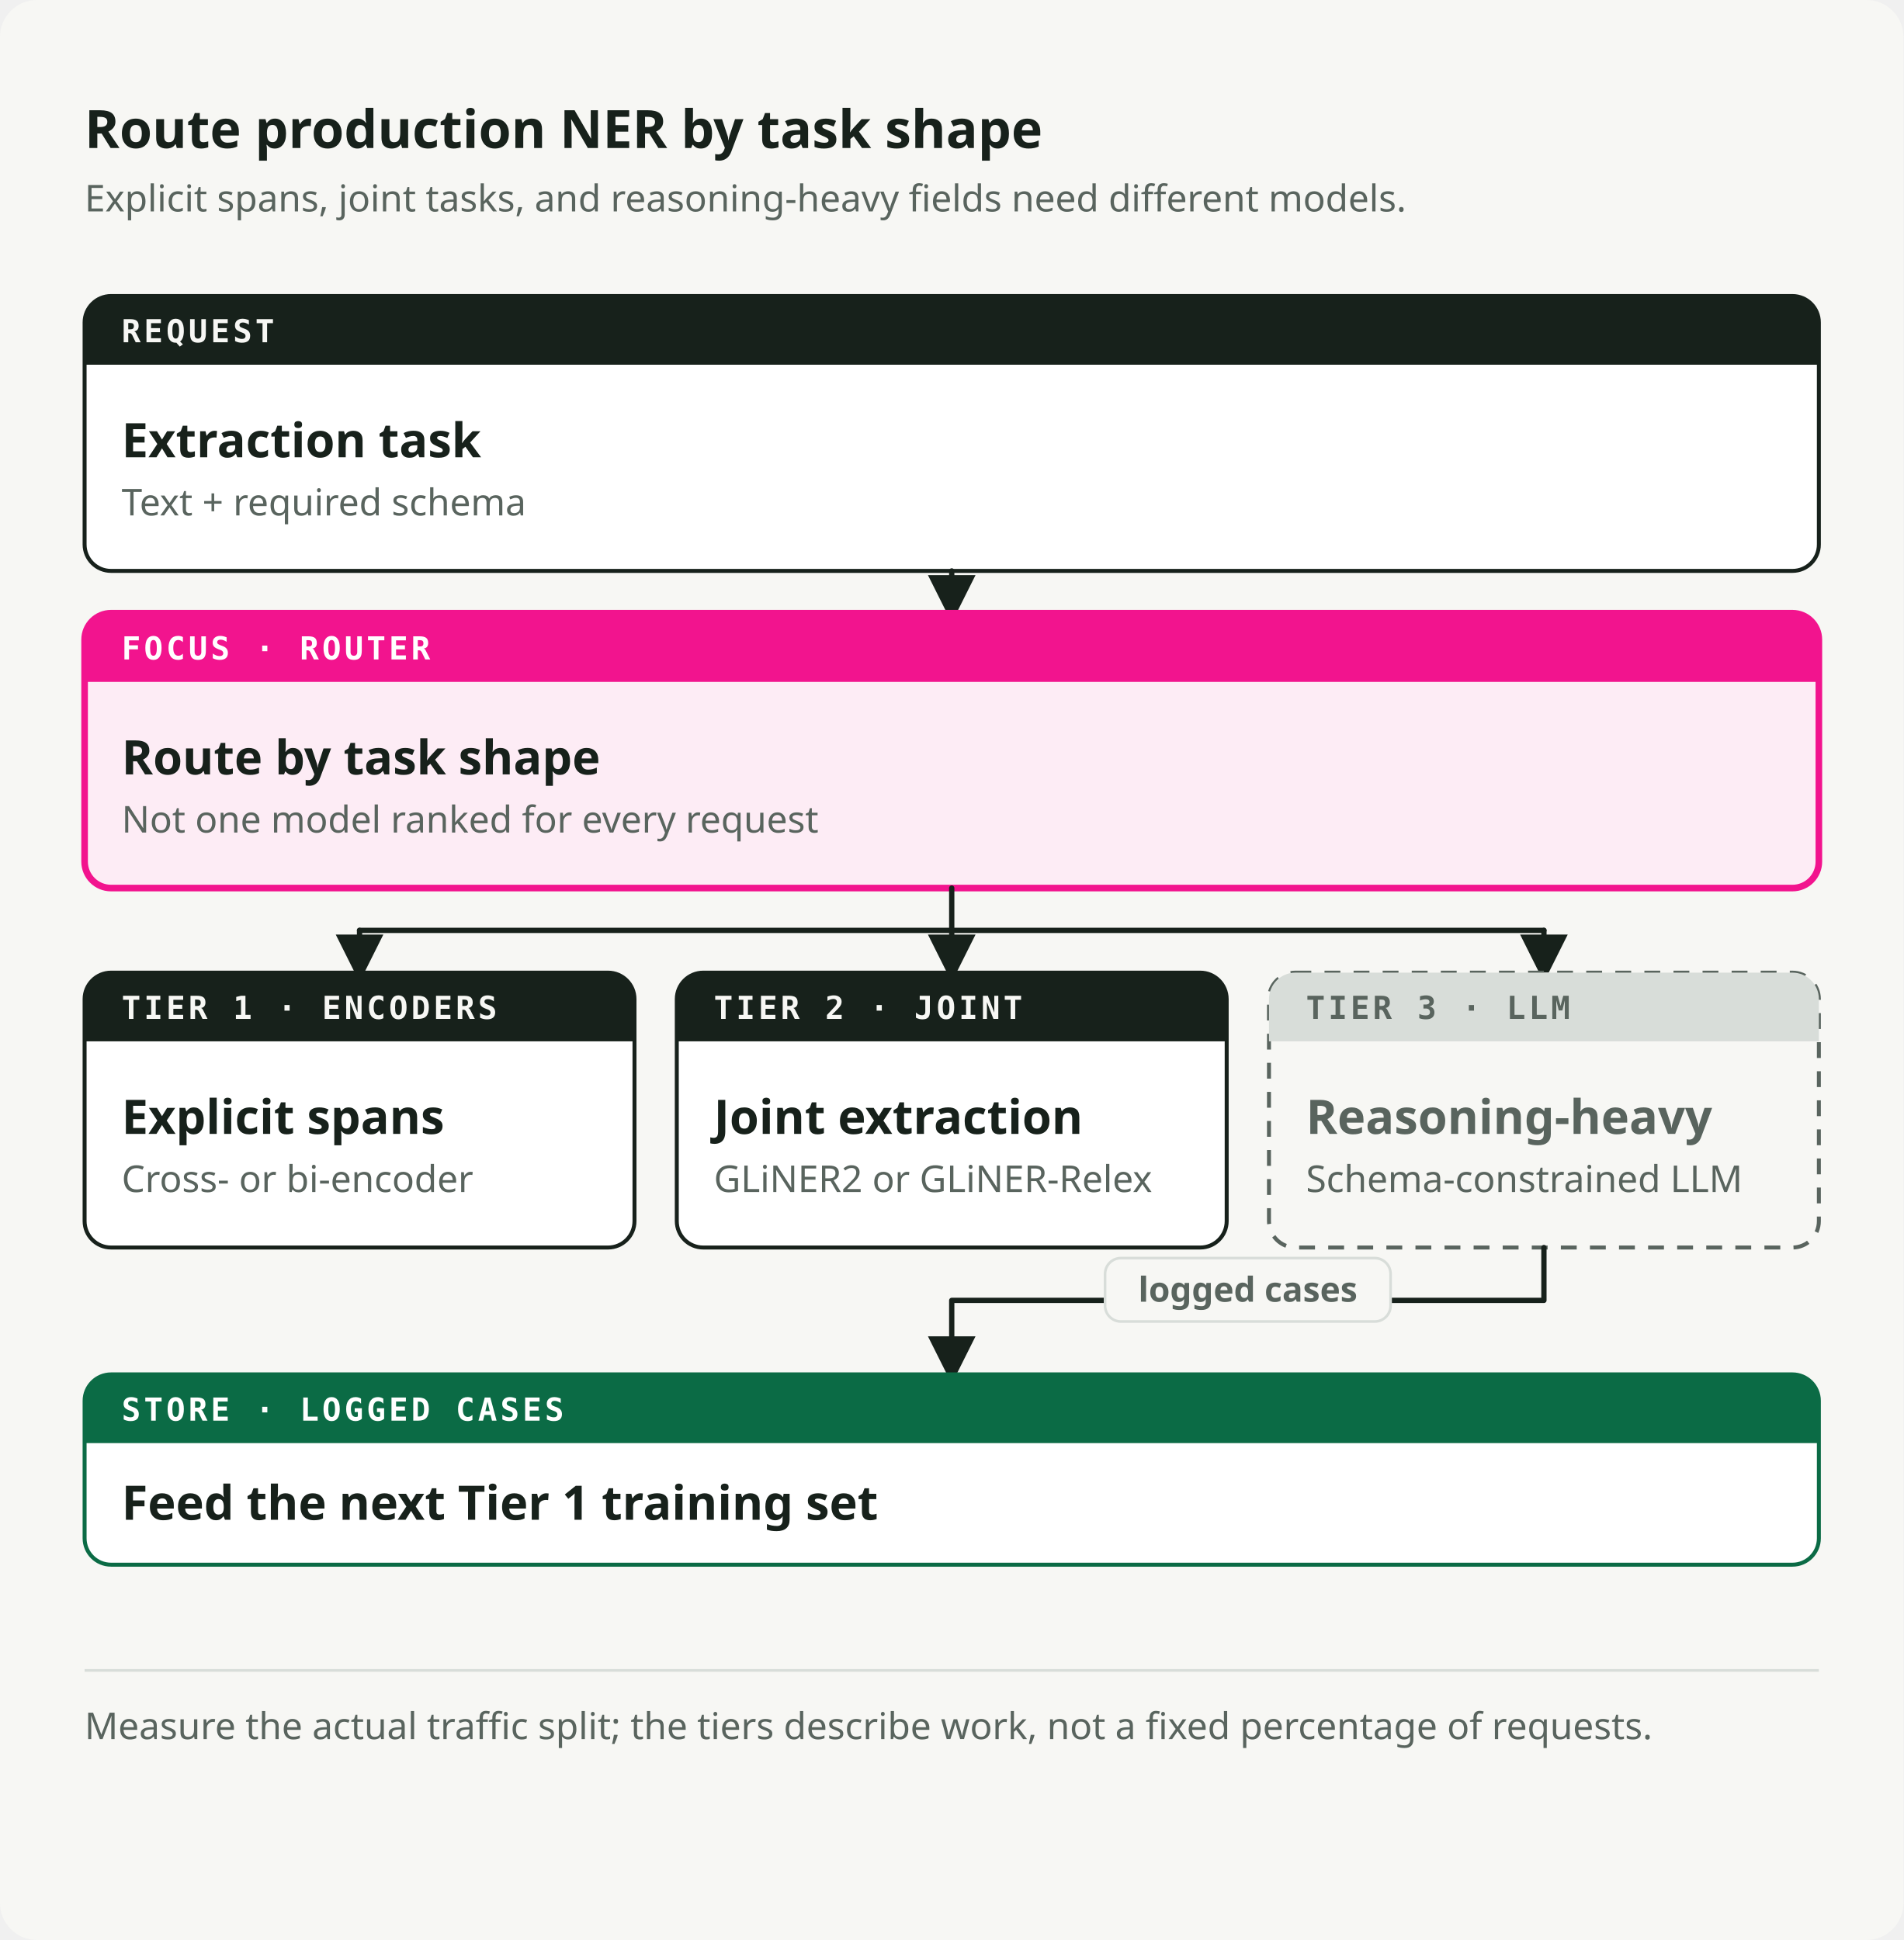
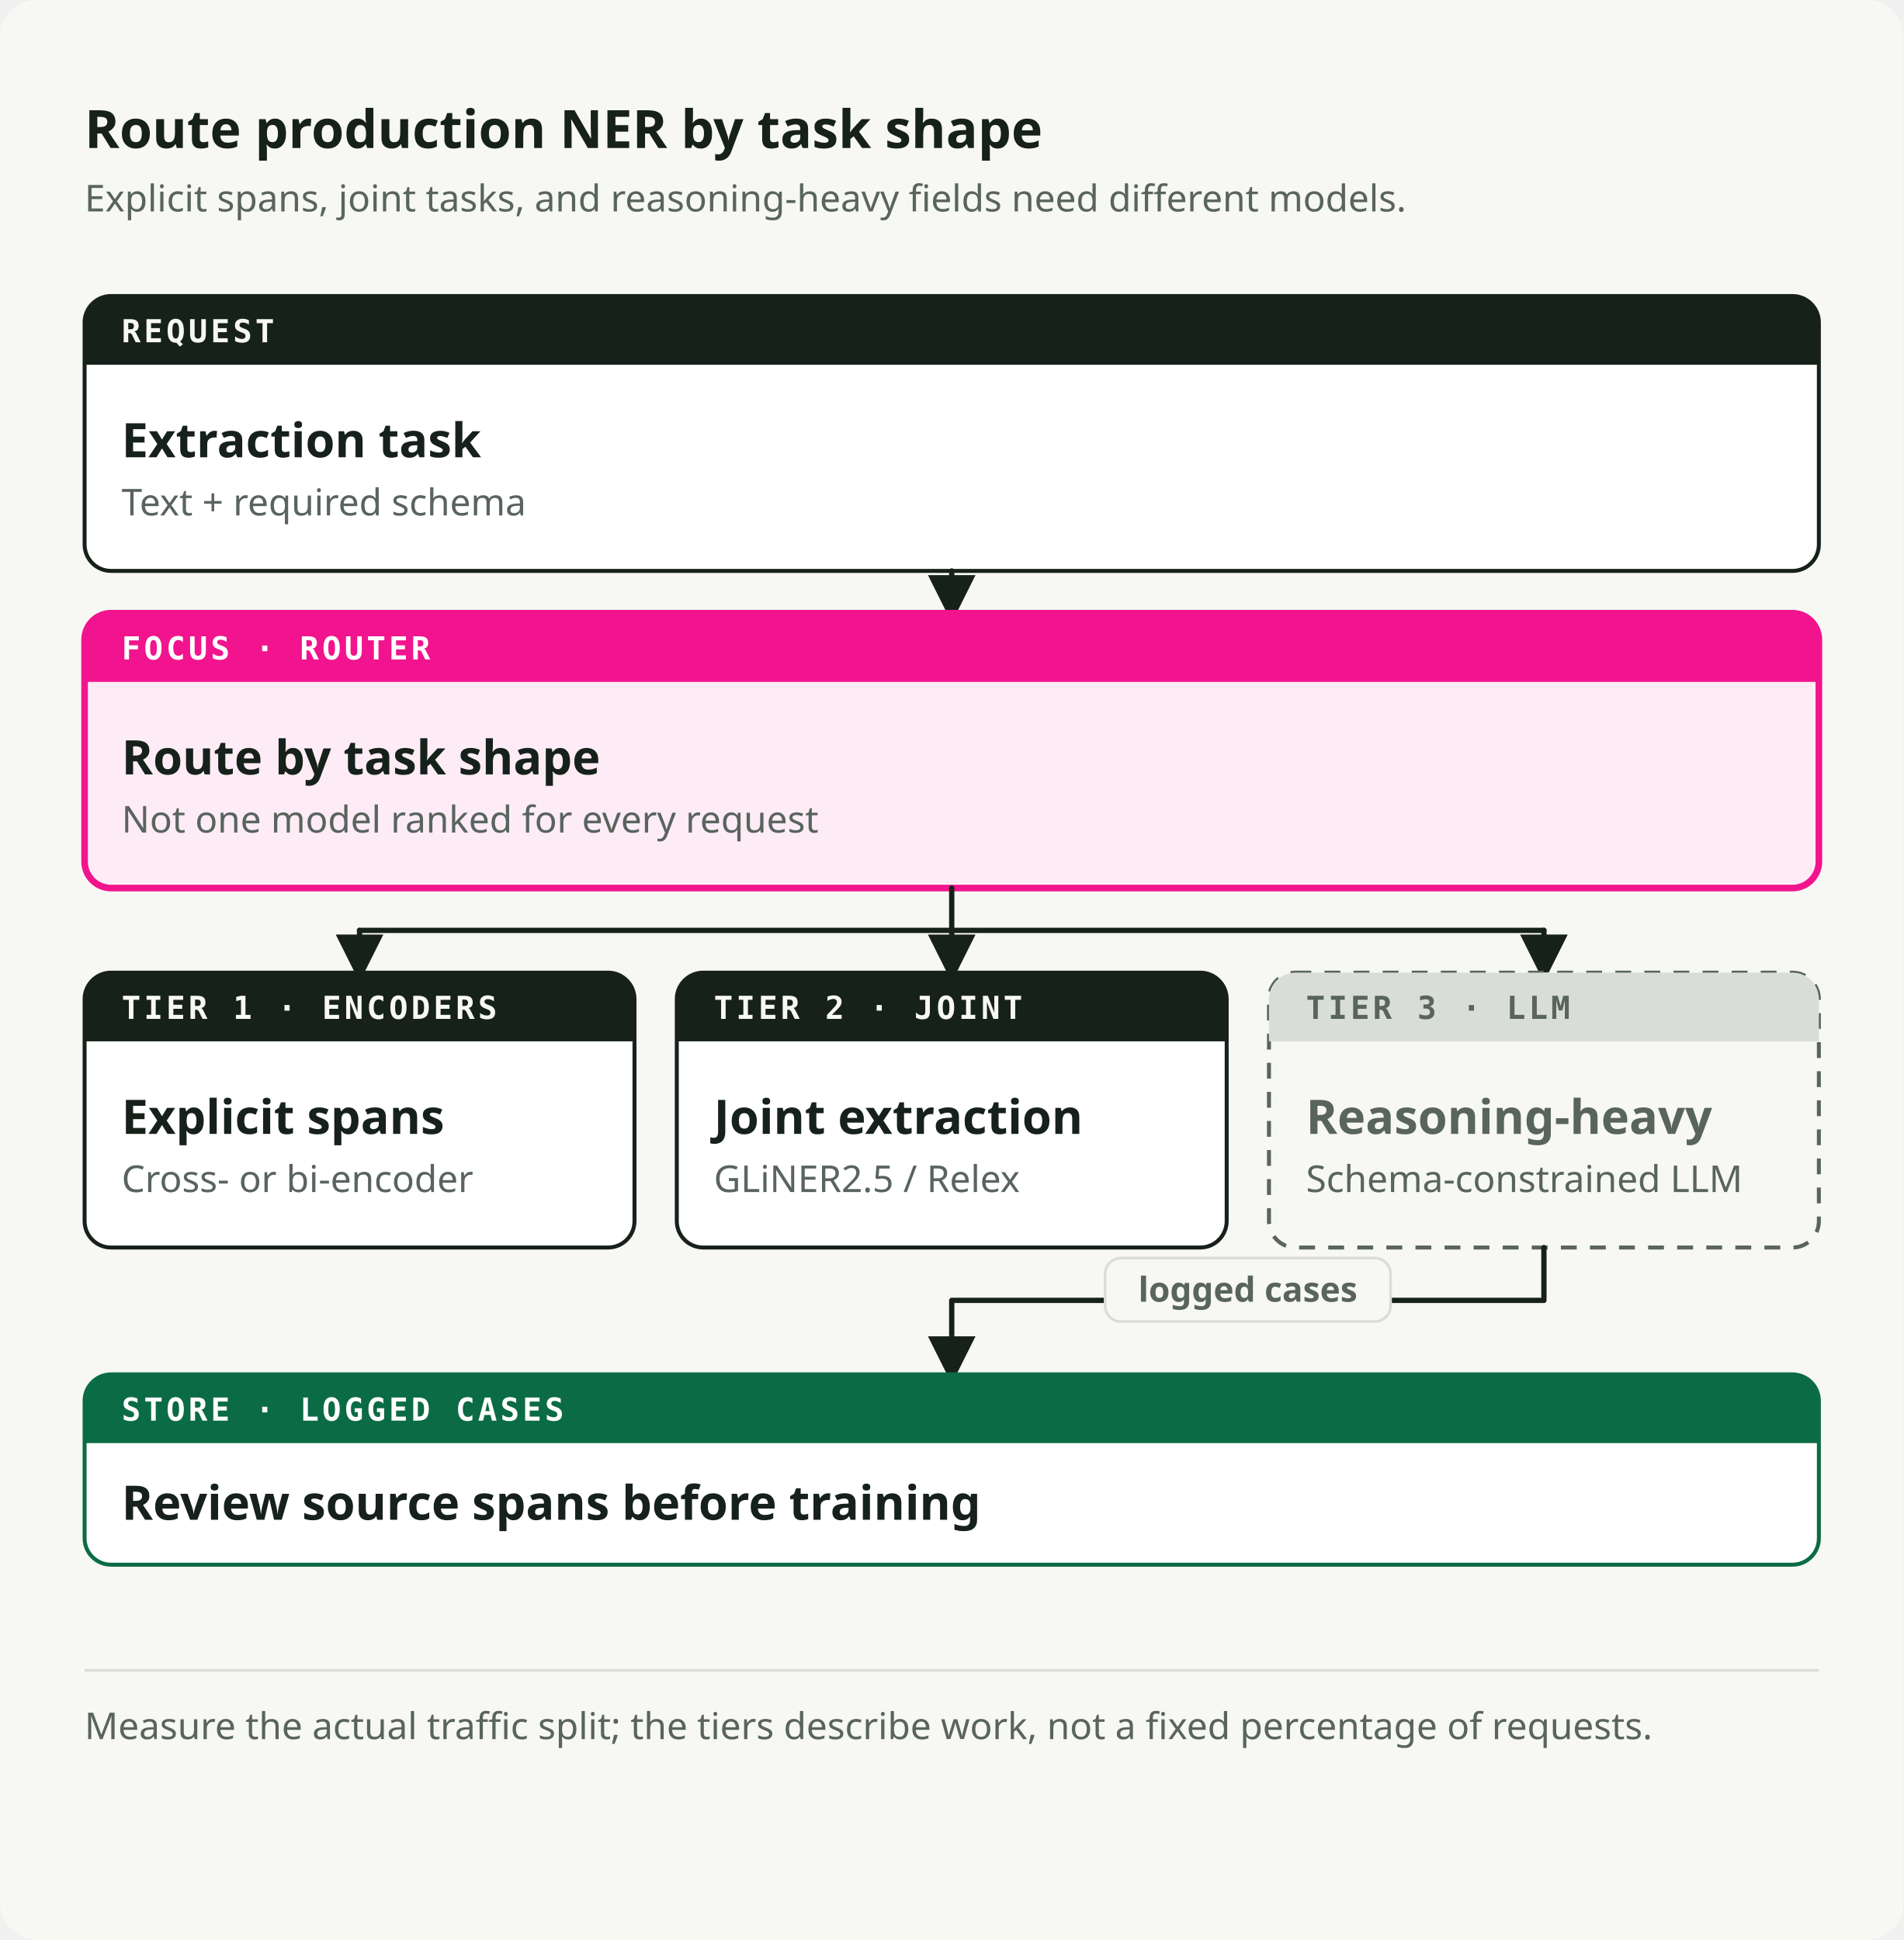
<svg xmlns="http://www.w3.org/2000/svg" viewBox="0 0 720 734" role="img" preserveAspectRatio="xMidYMid meet" data-visual-system="byte-diagram-v2" data-direction="B" data-theme="light" aria-labelledby="tiers-title tiers-desc" shape-rendering="geometricPrecision" text-rendering="geometricPrecision">
  <style data-visual-system="byte-diagram-v2">* { animation: none !important; }</style>
  <defs>
    <marker id="tiers-arrow-flow" viewBox="0 0 10 10" refX="8" refY="5" markerWidth="9" markerHeight="9" orient="auto-start-reverse">
      <path d="M0 0 10 5 0 10Z" fill="#17211B" />
    </marker>
    <marker id="tiers-arrow-fail" viewBox="0 0 10 10" refX="8" refY="5" markerWidth="9" markerHeight="9" orient="auto-start-reverse">
      <path d="M0 0 10 5 0 10Z" fill="#F2148E" />
    </marker>
  </defs>
  <rect width="720" height="734" rx="14" fill="#F7F7F4" />
  <text x="32" y="56" font-family="Space Grotesk, IBM Plex Sans, ui-sans-serif, system-ui, sans-serif" font-size="20" font-weight="700" fill="#17211B">Route production NER by task shape</text>
  <text x="32" y="80" font-family="IBM Plex Sans, ui-sans-serif, system-ui, sans-serif" font-size="14" font-weight="400" fill="#59645E">Explicit spans, joint tasks, and reasoning-heavy fields need different models.</text>
  <path d="M42 112h636a10 10 0 0 1 10 10v84a10 10 0 0 1 -10 10h-636a10 10 0 0 1 -10 -10v-84a10 10 0 0 1 10 -10Z" fill="#FFFFFF" stroke="#17211B" stroke-width="1.5" />
  <path d="M42 112h636a10 10 0 0 1 10 10v16a0 0 0 0 1 -0 0h-656a0 0 0 0 1 -0 -0v-16a10 10 0 0 1 10 -10Z" fill="#17211B" />
  <text x="46" y="129.5" font-family="IBM Plex Mono, ui-monospace, SFMono-Regular, Menlo, monospace" font-size="12" font-weight="600" fill="#F7F7F4" letter-spacing="1.2">REQUEST</text>
  <text x="46" y="173" font-family="Space Grotesk, IBM Plex Sans, ui-sans-serif, system-ui, sans-serif" font-size="18" font-weight="600" fill="#17211B">Extraction task</text>
  <text x="46" y="195" font-family="IBM Plex Sans, ui-sans-serif, system-ui, sans-serif" font-size="14" font-weight="400" fill="#59645E">Text + required schema</text>
  <path d="M360 216v16" fill="none" stroke="#17211B" stroke-width="2" stroke-linecap="round" stroke-linejoin="round" marker-end="url(#tiers-arrow-flow)" />
  <path d="M42 232h636a10 10 0 0 1 10 10v84a10 10 0 0 1 -10 10h-636a10 10 0 0 1 -10 -10v-84a10 10 0 0 1 10 -10Z" fill="#FDECF5" stroke="#F2148E" stroke-width="2.5" />
  <path d="M42 232h636a10 10 0 0 1 10 10v16a0 0 0 0 1 -0 0h-656a0 0 0 0 1 -0 -0v-16a10 10 0 0 1 10 -10Z" fill="#F2148E" />
  <text x="46" y="249.5" font-family="IBM Plex Mono, ui-monospace, SFMono-Regular, Menlo, monospace" font-size="12" font-weight="600" fill="#FFFFFF" letter-spacing="1.2">FOCUS · ROUTER</text>
  <text x="46" y="293" font-family="Space Grotesk, IBM Plex Sans, ui-sans-serif, system-ui, sans-serif" font-size="18" font-weight="600" fill="#17211B">Route by task shape</text>
  <text x="46" y="315" font-family="IBM Plex Sans, ui-sans-serif, system-ui, sans-serif" font-size="14" font-weight="400" fill="#59645E">Not one model ranked for every request</text>
  <path d="M360 336v16" fill="none" stroke="#17211B" stroke-width="2" stroke-linecap="round" stroke-linejoin="round" />
  <path d="M136 352H584" fill="none" stroke="#17211B" stroke-width="2" stroke-linecap="round" stroke-linejoin="round" />
  <path d="M136 352v16" fill="none" stroke="#17211B" stroke-width="2" stroke-linecap="round" stroke-linejoin="round" marker-end="url(#tiers-arrow-flow)" />
  <path d="M360 352v16" fill="none" stroke="#17211B" stroke-width="2" stroke-linecap="round" stroke-linejoin="round" marker-end="url(#tiers-arrow-flow)" />
  <path d="M584 352v16" fill="none" stroke="#17211B" stroke-width="2" stroke-linecap="round" stroke-linejoin="round" marker-end="url(#tiers-arrow-flow)" />
  <path d="M42 368h188a10 10 0 0 1 10 10v84a10 10 0 0 1 -10 10h-188a10 10 0 0 1 -10 -10v-84a10 10 0 0 1 10 -10Z" fill="#FFFFFF" stroke="#17211B" stroke-width="1.5" />
  <path d="M42 368h188a10 10 0 0 1 10 10v16a0 0 0 0 1 -0 0h-208a0 0 0 0 1 -0 -0v-16a10 10 0 0 1 10 -10Z" fill="#17211B" />
  <text x="46" y="385.5" font-family="IBM Plex Mono, ui-monospace, SFMono-Regular, Menlo, monospace" font-size="12" font-weight="600" fill="#F7F7F4" letter-spacing="1.2">TIER 1 · ENCODERS</text>
  <text x="46" y="429" font-family="Space Grotesk, IBM Plex Sans, ui-sans-serif, system-ui, sans-serif" font-size="18" font-weight="600" fill="#17211B">Explicit spans</text>
  <text x="46" y="451" font-family="IBM Plex Sans, ui-sans-serif, system-ui, sans-serif" font-size="14" font-weight="400" fill="#59645E">Cross- or bi-encoder</text>
  <path d="M266 368h188a10 10 0 0 1 10 10v84a10 10 0 0 1 -10 10h-188a10 10 0 0 1 -10 -10v-84a10 10 0 0 1 10 -10Z" fill="#FFFFFF" stroke="#17211B" stroke-width="1.5" />
  <path d="M266 368h188a10 10 0 0 1 10 10v16a0 0 0 0 1 -0 0h-208a0 0 0 0 1 -0 -0v-16a10 10 0 0 1 10 -10Z" fill="#17211B" />
  <text x="270" y="385.5" font-family="IBM Plex Mono, ui-monospace, SFMono-Regular, Menlo, monospace" font-size="12" font-weight="600" fill="#F7F7F4" letter-spacing="1.2">TIER 2 · JOINT</text>
  <text x="270" y="429" font-family="Space Grotesk, IBM Plex Sans, ui-sans-serif, system-ui, sans-serif" font-size="18" font-weight="600" fill="#17211B">Joint extraction</text>
-   <text x="270" y="451" font-family="IBM Plex Sans, ui-sans-serif, system-ui, sans-serif" font-size="14" font-weight="400" fill="#59645E">GLiNER2 or GLiNER-Relex</text>
+   <text x="270" y="451" font-family="IBM Plex Sans, ui-sans-serif, system-ui, sans-serif" font-size="14" font-weight="400" fill="#59645E">GLiNER2.5 / Relex</text>
  <path d="M490 368h188a10 10 0 0 1 10 10v84a10 10 0 0 1 -10 10h-188a10 10 0 0 1 -10 -10v-84a10 10 0 0 1 10 -10Z" fill="#F7F7F4" stroke="#59645E" stroke-width="1.5" stroke-dasharray="6 5" />
  <path d="M490 368h188a10 10 0 0 1 10 10v16a0 0 0 0 1 -0 0h-208a0 0 0 0 1 -0 -0v-16a10 10 0 0 1 10 -10Z" fill="#D8DDD9" />
  <text x="494" y="385.5" font-family="IBM Plex Mono, ui-monospace, SFMono-Regular, Menlo, monospace" font-size="12" font-weight="600" fill="#59645E" letter-spacing="1.2">TIER 3 · LLM</text>
  <text x="494" y="429" font-family="Space Grotesk, IBM Plex Sans, ui-sans-serif, system-ui, sans-serif" font-size="18" font-weight="600" fill="#59645E">Reasoning-heavy</text>
  <text x="494" y="451" font-family="IBM Plex Sans, ui-sans-serif, system-ui, sans-serif" font-size="14" font-weight="400" fill="#59645E">Schema-constrained LLM</text>
  <path d="M584 472v20H360v28" fill="none" stroke="#17211B" stroke-width="2" stroke-linecap="round" stroke-linejoin="round" marker-end="url(#tiers-arrow-flow)" />
  <rect x="418" y="476" width="108" height="24" rx="6" fill="#F7F7F4" stroke="#D8DDD9" stroke-width="1" />
  <text x="472" y="492.5" font-family="IBM Plex Sans, ui-sans-serif, system-ui, sans-serif" font-size="13" font-weight="600" fill="#59645E" text-anchor="middle">logged cases</text>
  <path d="M42 520h636a10 10 0 0 1 10 10v52a10 10 0 0 1 -10 10h-636a10 10 0 0 1 -10 -10v-52a10 10 0 0 1 10 -10Z" fill="#FFFFFF" stroke="#0B6B45" stroke-width="1.5" />
  <path d="M42 520h636a10 10 0 0 1 10 10v16a0 0 0 0 1 -0 0h-656a0 0 0 0 1 -0 -0v-16a10 10 0 0 1 10 -10Z" fill="#0B6B45" />
  <text x="46" y="537.5" font-family="IBM Plex Mono, ui-monospace, SFMono-Regular, Menlo, monospace" font-size="12" font-weight="600" fill="#FFFFFF" letter-spacing="1.2">STORE · LOGGED CASES</text>
-   <text x="46" y="575" font-family="Space Grotesk, IBM Plex Sans, ui-sans-serif, system-ui, sans-serif" font-size="18" font-weight="600" fill="#17211B">Feed the next Tier 1 training set</text>
+   <text x="46" y="575" font-family="Space Grotesk, IBM Plex Sans, ui-sans-serif, system-ui, sans-serif" font-size="18" font-weight="600" fill="#17211B">Review source spans before training</text>
  <path d="M32 632h656" stroke="#D8DDD9" stroke-width="1" />
  <text x="32" y="658" font-family="IBM Plex Sans, ui-sans-serif, system-ui, sans-serif" font-size="14" font-weight="400" fill="#59645E">Measure the actual traffic split; the tiers describe work, not a fixed percentage of requests.</text>
</svg>
